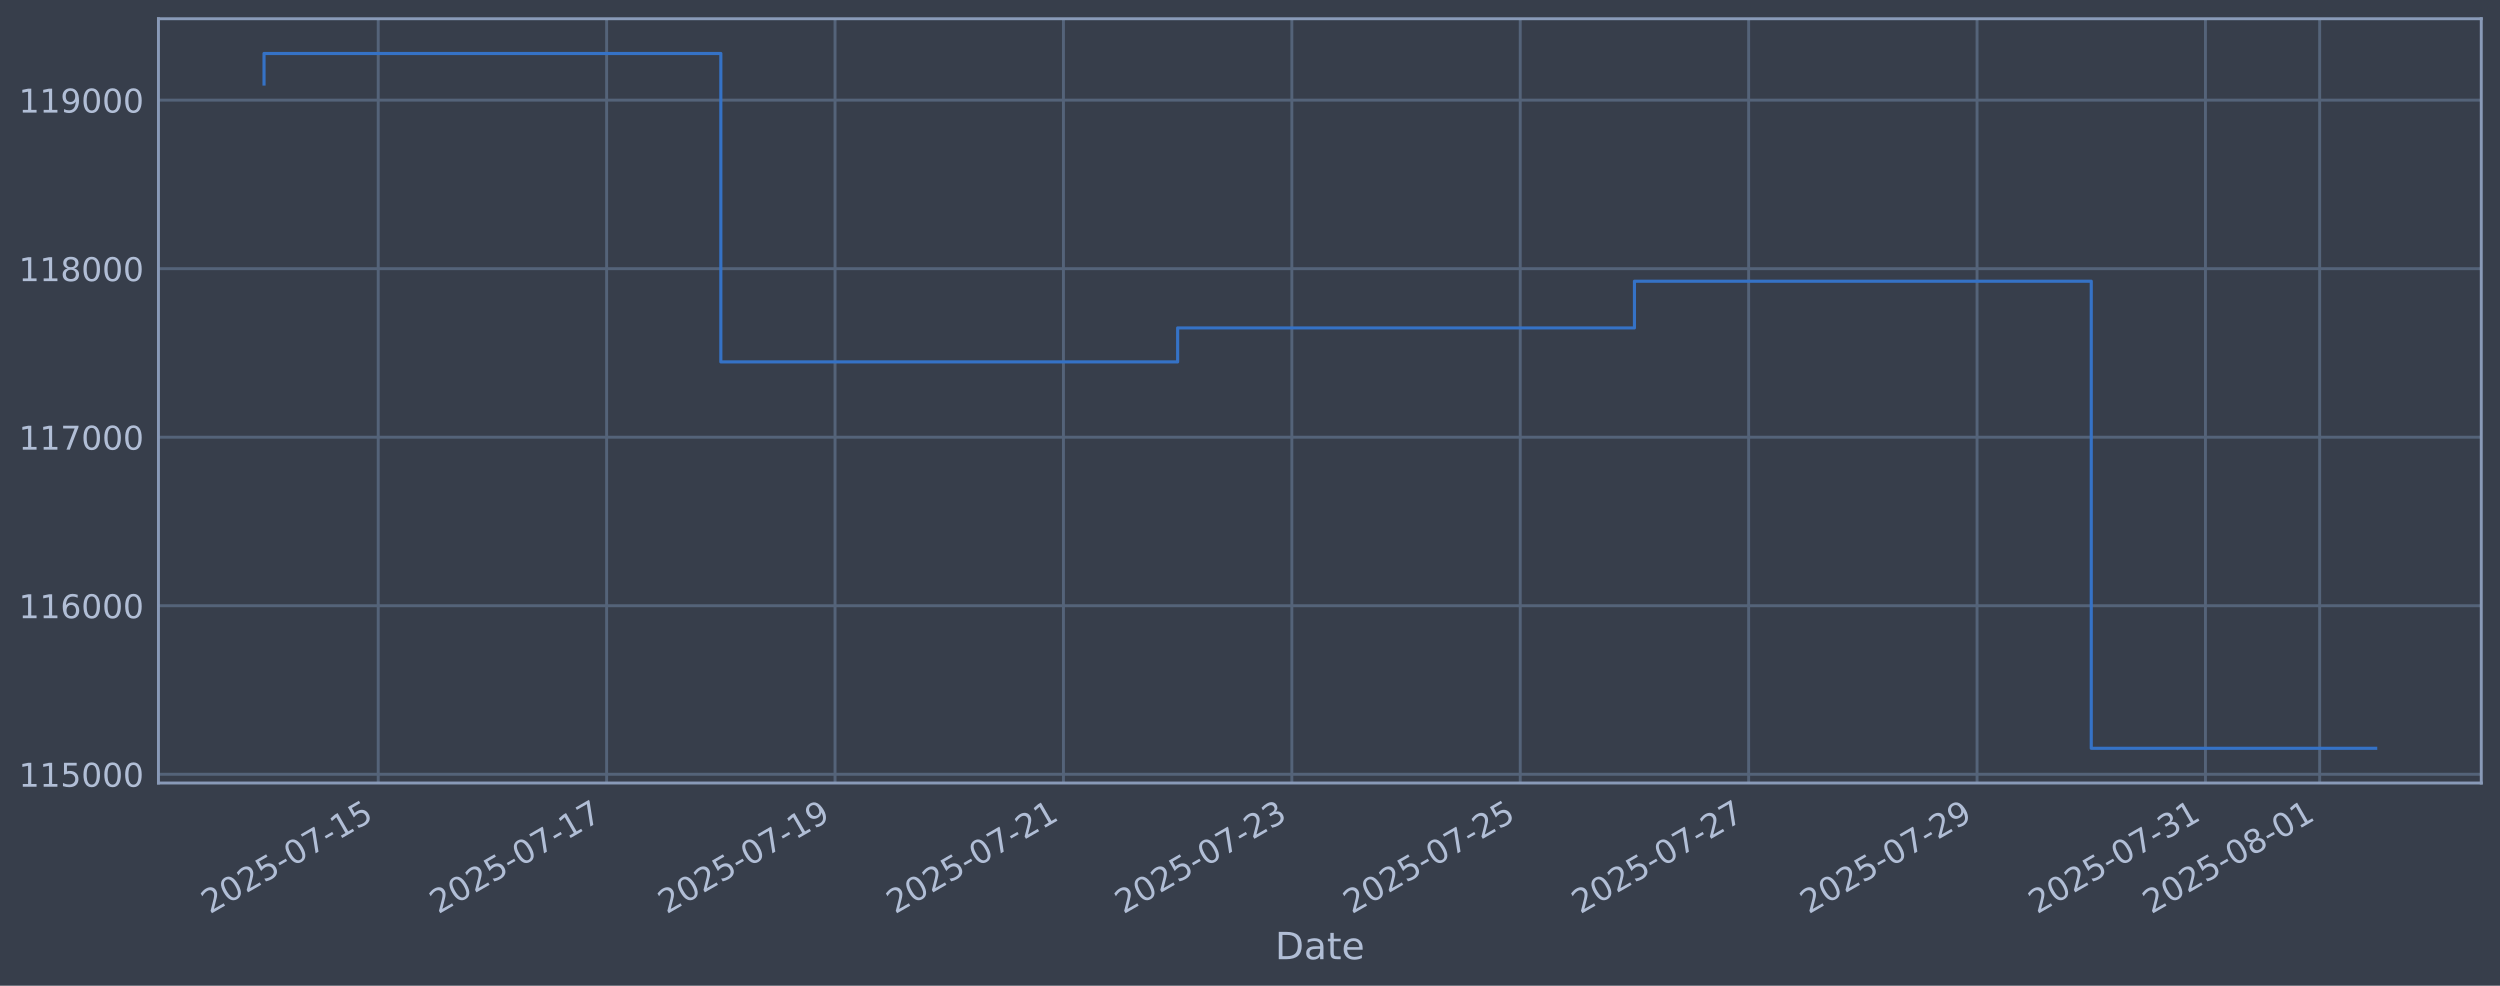
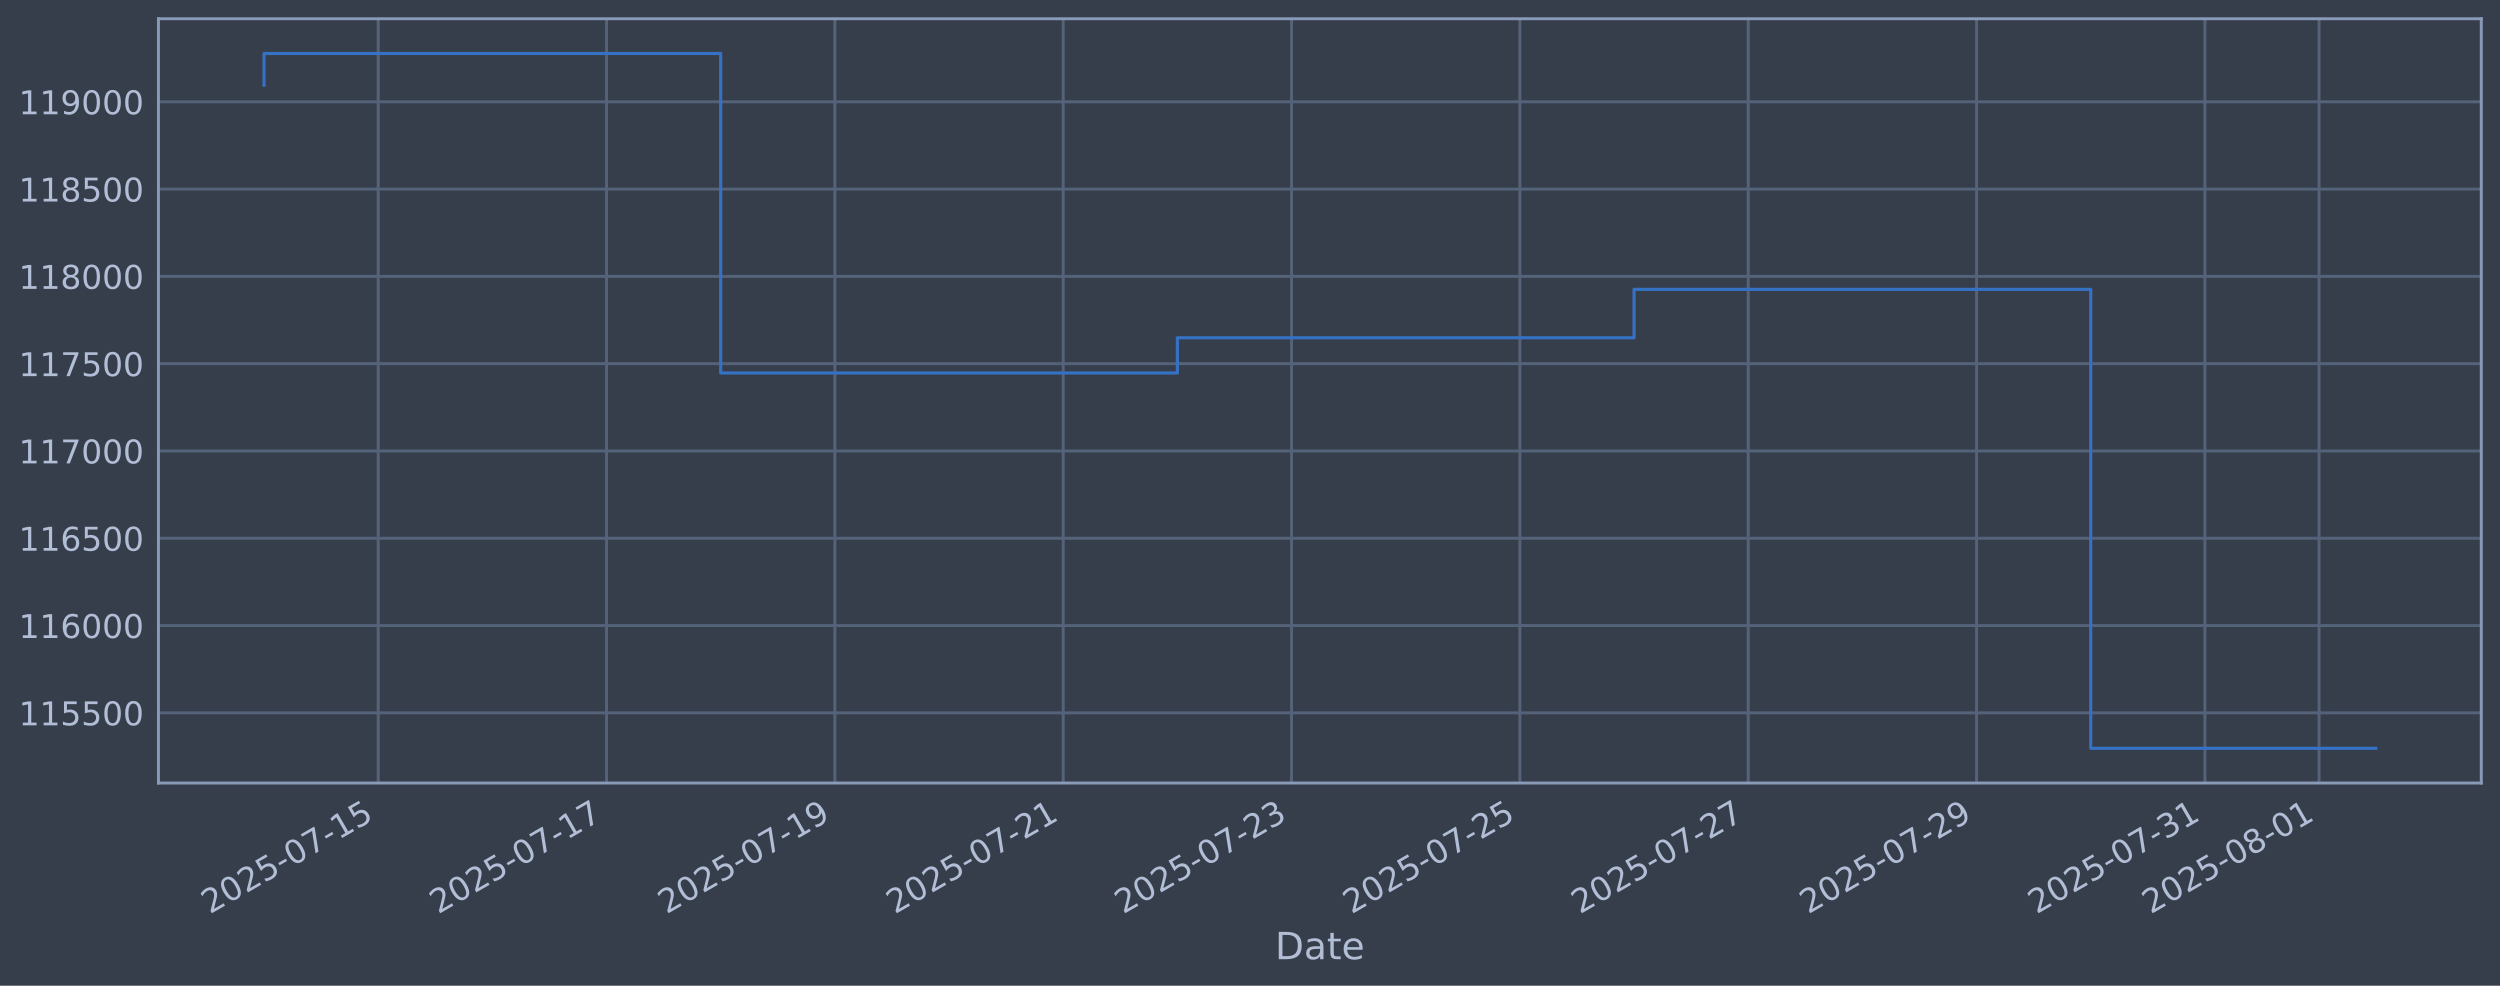
<svg xmlns="http://www.w3.org/2000/svg" xmlns:xlink="http://www.w3.org/1999/xlink" width="960.9pt" height="378.87pt" viewBox="0 0 960.9 378.87" version="1.1">
  <defs>
    <style type="text/css">*{stroke-linejoin: round; stroke-linecap: butt}</style>
  </defs>
  <g id="figure_1">
    <g id="patch_1">
      <path d="M 0 378.87  L 960.9 378.87  L 960.9 0  L 0 0  z " style="fill: #373e4b" />
    </g>
    <g id="axes_1">
      <g id="patch_2">
        <path d="M 60.901 300.96  L 953.701 300.96  L 953.701 7.2  L 60.901 7.2  z " style="fill: #373e4b" />
      </g>
      <g id="matplotlib.axis_1">
        <g id="xtick_1">
          <g id="line2d_1">
-             <path d="M 145.377 300.96  L 145.377 7.2  " clip-path="url(#p970cf4c68e)" style="fill: none; stroke: #546379; stroke-width: 1.12; stroke-linecap: square" />
+             <path d="M 145.364 300.96  L 145.364 7.2  " clip-path="url(#p8d488fe359)" style="fill: none; stroke: #546379; stroke-width: 1.12; stroke-linecap: square" />
          </g>
          <g id="line2d_2" />
          <g id="text_1">
-             <g style="fill: #b1bed6" transform="translate(80.65133 351.4642) rotate(-30) scale(0.126 -0.126)">
+             <g style="fill: #b1bed6" transform="translate(80.63864 351.4642) rotate(-30) scale(0.126 -0.126)">
              <defs>
                <path id="DejaVuSans-32" d="M 1228 531  L 3431 531  L 3431 0  L 469 0  L 469 531  Q 828 903 1448 1529  Q 2069 2156 2228 2338  Q 2531 2678 2651 2914  Q 2772 3150 2772 3378  Q 2772 3750 2511 3984  Q 2250 4219 1831 4219  Q 1534 4219 1204 4116  Q 875 4013 500 3803  L 500 4441  Q 881 4594 1212 4672  Q 1544 4750 1819 4750  Q 2544 4750 2975 4387  Q 3406 4025 3406 3419  Q 3406 3131 3298 2873  Q 3191 2616 2906 2266  Q 2828 2175 2409 1742  Q 1991 1309 1228 531  z " transform="scale(0.015625)" />
                <path id="DejaVuSans-30" d="M 2034 4250  Q 1547 4250 1301 3770  Q 1056 3291 1056 2328  Q 1056 1369 1301 889  Q 1547 409 2034 409  Q 2525 409 2770 889  Q 3016 1369 3016 2328  Q 3016 3291 2770 3770  Q 2525 4250 2034 4250  z M 2034 4750  Q 2819 4750 3233 4129  Q 3647 3509 3647 2328  Q 3647 1150 3233 529  Q 2819 -91 2034 -91  Q 1250 -91 836 529  Q 422 1150 422 2328  Q 422 3509 836 4129  Q 1250 4750 2034 4750  z " transform="scale(0.015625)" />
                <path id="DejaVuSans-35" d="M 691 4666  L 3169 4666  L 3169 4134  L 1269 4134  L 1269 2991  Q 1406 3038 1543 3061  Q 1681 3084 1819 3084  Q 2600 3084 3056 2656  Q 3513 2228 3513 1497  Q 3513 744 3044 326  Q 2575 -91 1722 -91  Q 1428 -91 1123 -41  Q 819 9 494 109  L 494 744  Q 775 591 1075 516  Q 1375 441 1709 441  Q 2250 441 2565 725  Q 2881 1009 2881 1497  Q 2881 1984 2565 2268  Q 2250 2553 1709 2553  Q 1456 2553 1204 2497  Q 953 2441 691 2322  L 691 4666  z " transform="scale(0.015625)" />
                <path id="DejaVuSans-2d" d="M 313 2009  L 1997 2009  L 1997 1497  L 313 1497  L 313 2009  z " transform="scale(0.015625)" />
                <path id="DejaVuSans-37" d="M 525 4666  L 3525 4666  L 3525 4397  L 1831 0  L 1172 0  L 2766 4134  L 525 4134  L 525 4666  z " transform="scale(0.015625)" />
                <path id="DejaVuSans-31" d="M 794 531  L 1825 531  L 1825 4091  L 703 3866  L 703 4441  L 1819 4666  L 2450 4666  L 2450 531  L 3481 531  L 3481 0  L 794 0  L 794 531  z " transform="scale(0.015625)" />
              </defs>
              <use xlink:href="#DejaVuSans-32" />
              <use xlink:href="#DejaVuSans-30" transform="translate(63.62305 0)" />
              <use xlink:href="#DejaVuSans-32" transform="translate(127.2461 0)" />
              <use xlink:href="#DejaVuSans-35" transform="translate(190.8691 0)" />
              <use xlink:href="#DejaVuSans-2d" transform="translate(254.4922 0)" />
              <use xlink:href="#DejaVuSans-30" transform="translate(290.5762 0)" />
              <use xlink:href="#DejaVuSans-37" transform="translate(354.1992 0)" />
              <use xlink:href="#DejaVuSans-2d" transform="translate(417.8223 0)" />
              <use xlink:href="#DejaVuSans-31" transform="translate(453.9062 0)" />
              <use xlink:href="#DejaVuSans-35" transform="translate(517.5293 0)" />
            </g>
          </g>
        </g>
        <g id="xtick_2">
          <g id="line2d_3">
-             <path d="M 233.166 300.96  L 233.166 7.2  " clip-path="url(#p970cf4c68e)" style="fill: none; stroke: #546379; stroke-width: 1.12; stroke-linecap: square" />
+             <path d="M 233.128 300.96  L 233.128 7.2  " clip-path="url(#p8d488fe359)" style="fill: none; stroke: #546379; stroke-width: 1.12; stroke-linecap: square" />
          </g>
          <g id="line2d_4" />
          <g id="text_2">
-             <g style="fill: #b1bed6" transform="translate(168.4404 351.4642) rotate(-30) scale(0.126 -0.126)">
+             <g style="fill: #b1bed6" transform="translate(168.4023 351.4642) rotate(-30) scale(0.126 -0.126)">
              <use xlink:href="#DejaVuSans-32" />
              <use xlink:href="#DejaVuSans-30" transform="translate(63.62305 0)" />
              <use xlink:href="#DejaVuSans-32" transform="translate(127.2461 0)" />
              <use xlink:href="#DejaVuSans-35" transform="translate(190.8691 0)" />
              <use xlink:href="#DejaVuSans-2d" transform="translate(254.4922 0)" />
              <use xlink:href="#DejaVuSans-30" transform="translate(290.5762 0)" />
              <use xlink:href="#DejaVuSans-37" transform="translate(354.1992 0)" />
              <use xlink:href="#DejaVuSans-2d" transform="translate(417.8223 0)" />
              <use xlink:href="#DejaVuSans-31" transform="translate(453.9062 0)" />
              <use xlink:href="#DejaVuSans-37" transform="translate(517.5293 0)" />
            </g>
          </g>
        </g>
        <g id="xtick_3">
          <g id="line2d_5">
-             <path d="M 320.955 300.96  L 320.955 7.2  " clip-path="url(#p970cf4c68e)" style="fill: none; stroke: #546379; stroke-width: 1.12; stroke-linecap: square" />
+             <path d="M 320.891 300.96  L 320.891 7.2  " clip-path="url(#p8d488fe359)" style="fill: none; stroke: #546379; stroke-width: 1.12; stroke-linecap: square" />
          </g>
          <g id="line2d_6" />
          <g id="text_3">
-             <g style="fill: #b1bed6" transform="translate(256.2294 351.4642) rotate(-30) scale(0.126 -0.126)">
+             <g style="fill: #b1bed6" transform="translate(256.166 351.4642) rotate(-30) scale(0.126 -0.126)">
              <defs>
                <path id="DejaVuSans-39" d="M 703 97  L 703 672  Q 941 559 1184 500  Q 1428 441 1663 441  Q 2288 441 2617 861  Q 2947 1281 2994 2138  Q 2813 1869 2534 1725  Q 2256 1581 1919 1581  Q 1219 1581 811 2004  Q 403 2428 403 3163  Q 403 3881 828 4315  Q 1253 4750 1959 4750  Q 2769 4750 3195 4129  Q 3622 3509 3622 2328  Q 3622 1225 3098 567  Q 2575 -91 1691 -91  Q 1453 -91 1209 -44  Q 966 3 703 97  z M 1959 2075  Q 2384 2075 2632 2365  Q 2881 2656 2881 3163  Q 2881 3666 2632 3958  Q 2384 4250 1959 4250  Q 1534 4250 1286 3958  Q 1038 3666 1038 3163  Q 1038 2656 1286 2365  Q 1534 2075 1959 2075  z " transform="scale(0.015625)" />
              </defs>
              <use xlink:href="#DejaVuSans-32" />
              <use xlink:href="#DejaVuSans-30" transform="translate(63.62305 0)" />
              <use xlink:href="#DejaVuSans-32" transform="translate(127.2461 0)" />
              <use xlink:href="#DejaVuSans-35" transform="translate(190.8691 0)" />
              <use xlink:href="#DejaVuSans-2d" transform="translate(254.4922 0)" />
              <use xlink:href="#DejaVuSans-30" transform="translate(290.5762 0)" />
              <use xlink:href="#DejaVuSans-37" transform="translate(354.1992 0)" />
              <use xlink:href="#DejaVuSans-2d" transform="translate(417.8223 0)" />
              <use xlink:href="#DejaVuSans-31" transform="translate(453.9062 0)" />
              <use xlink:href="#DejaVuSans-39" transform="translate(517.5293 0)" />
            </g>
          </g>
        </g>
        <g id="xtick_4">
          <g id="line2d_7">
-             <path d="M 408.744 300.96  L 408.744 7.2  " clip-path="url(#p970cf4c68e)" style="fill: none; stroke: #546379; stroke-width: 1.12; stroke-linecap: square" />
+             <path d="M 408.655 300.96  L 408.655 7.2  " clip-path="url(#p8d488fe359)" style="fill: none; stroke: #546379; stroke-width: 1.12; stroke-linecap: square" />
          </g>
          <g id="line2d_8" />
          <g id="text_4">
-             <g style="fill: #b1bed6" transform="translate(344.0184 351.4642) rotate(-30) scale(0.126 -0.126)">
+             <g style="fill: #b1bed6" transform="translate(343.9297 351.4642) rotate(-30) scale(0.126 -0.126)">
              <use xlink:href="#DejaVuSans-32" />
              <use xlink:href="#DejaVuSans-30" transform="translate(63.62305 0)" />
              <use xlink:href="#DejaVuSans-32" transform="translate(127.2461 0)" />
              <use xlink:href="#DejaVuSans-35" transform="translate(190.8691 0)" />
              <use xlink:href="#DejaVuSans-2d" transform="translate(254.4922 0)" />
              <use xlink:href="#DejaVuSans-30" transform="translate(290.5762 0)" />
              <use xlink:href="#DejaVuSans-37" transform="translate(354.1992 0)" />
              <use xlink:href="#DejaVuSans-2d" transform="translate(417.8223 0)" />
              <use xlink:href="#DejaVuSans-32" transform="translate(453.9062 0)" />
              <use xlink:href="#DejaVuSans-31" transform="translate(517.5293 0)" />
            </g>
          </g>
        </g>
        <g id="xtick_5">
          <g id="line2d_9">
-             <path d="M 496.533 300.96  L 496.533 7.2  " clip-path="url(#p970cf4c68e)" style="fill: none; stroke: #546379; stroke-width: 1.12; stroke-linecap: square" />
+             <path d="M 496.419 300.96  L 496.419 7.2  " clip-path="url(#p8d488fe359)" style="fill: none; stroke: #546379; stroke-width: 1.12; stroke-linecap: square" />
          </g>
          <g id="line2d_10" />
          <g id="text_5">
-             <g style="fill: #b1bed6" transform="translate(431.8075 351.4642) rotate(-30) scale(0.126 -0.126)">
+             <g style="fill: #b1bed6" transform="translate(431.6933 351.4642) rotate(-30) scale(0.126 -0.126)">
              <defs>
                <path id="DejaVuSans-33" d="M 2597 2516  Q 3050 2419 3304 2112  Q 3559 1806 3559 1356  Q 3559 666 3084 287  Q 2609 -91 1734 -91  Q 1441 -91 1130 -33  Q 819 25 488 141  L 488 750  Q 750 597 1062 519  Q 1375 441 1716 441  Q 2309 441 2620 675  Q 2931 909 2931 1356  Q 2931 1769 2642 2001  Q 2353 2234 1838 2234  L 1294 2234  L 1294 2753  L 1863 2753  Q 2328 2753 2575 2939  Q 2822 3125 2822 3475  Q 2822 3834 2567 4026  Q 2313 4219 1838 4219  Q 1578 4219 1281 4162  Q 984 4106 628 3988  L 628 4550  Q 988 4650 1302 4700  Q 1616 4750 1894 4750  Q 2613 4750 3031 4423  Q 3450 4097 3450 3541  Q 3450 3153 3228 2886  Q 3006 2619 2597 2516  z " transform="scale(0.015625)" />
              </defs>
              <use xlink:href="#DejaVuSans-32" />
              <use xlink:href="#DejaVuSans-30" transform="translate(63.62305 0)" />
              <use xlink:href="#DejaVuSans-32" transform="translate(127.2461 0)" />
              <use xlink:href="#DejaVuSans-35" transform="translate(190.8691 0)" />
              <use xlink:href="#DejaVuSans-2d" transform="translate(254.4922 0)" />
              <use xlink:href="#DejaVuSans-30" transform="translate(290.5762 0)" />
              <use xlink:href="#DejaVuSans-37" transform="translate(354.1992 0)" />
              <use xlink:href="#DejaVuSans-2d" transform="translate(417.8223 0)" />
              <use xlink:href="#DejaVuSans-32" transform="translate(453.9062 0)" />
              <use xlink:href="#DejaVuSans-33" transform="translate(517.5293 0)" />
            </g>
          </g>
        </g>
        <g id="xtick_6">
          <g id="line2d_11">
-             <path d="M 584.322 300.96  L 584.322 7.2  " clip-path="url(#p970cf4c68e)" style="fill: none; stroke: #546379; stroke-width: 1.12; stroke-linecap: square" />
+             <path d="M 584.182 300.96  L 584.182 7.2  " clip-path="url(#p8d488fe359)" style="fill: none; stroke: #546379; stroke-width: 1.12; stroke-linecap: square" />
          </g>
          <g id="line2d_12" />
          <g id="text_6">
-             <g style="fill: #b1bed6" transform="translate(519.5965 351.4642) rotate(-30) scale(0.126 -0.126)">
+             <g style="fill: #b1bed6" transform="translate(519.457 351.4642) rotate(-30) scale(0.126 -0.126)">
              <use xlink:href="#DejaVuSans-32" />
              <use xlink:href="#DejaVuSans-30" transform="translate(63.62305 0)" />
              <use xlink:href="#DejaVuSans-32" transform="translate(127.2461 0)" />
              <use xlink:href="#DejaVuSans-35" transform="translate(190.8691 0)" />
              <use xlink:href="#DejaVuSans-2d" transform="translate(254.4922 0)" />
              <use xlink:href="#DejaVuSans-30" transform="translate(290.5762 0)" />
              <use xlink:href="#DejaVuSans-37" transform="translate(354.1992 0)" />
              <use xlink:href="#DejaVuSans-2d" transform="translate(417.8223 0)" />
              <use xlink:href="#DejaVuSans-32" transform="translate(453.9062 0)" />
              <use xlink:href="#DejaVuSans-35" transform="translate(517.5293 0)" />
            </g>
          </g>
        </g>
        <g id="xtick_7">
          <g id="line2d_13">
-             <path d="M 672.111 300.96  L 672.111 7.2  " clip-path="url(#p970cf4c68e)" style="fill: none; stroke: #546379; stroke-width: 1.12; stroke-linecap: square" />
+             <path d="M 671.946 300.96  L 671.946 7.2  " clip-path="url(#p8d488fe359)" style="fill: none; stroke: #546379; stroke-width: 1.12; stroke-linecap: square" />
          </g>
          <g id="line2d_14" />
          <g id="text_7">
-             <g style="fill: #b1bed6" transform="translate(607.3855 351.4642) rotate(-30) scale(0.126 -0.126)">
+             <g style="fill: #b1bed6" transform="translate(607.2207 351.4642) rotate(-30) scale(0.126 -0.126)">
              <use xlink:href="#DejaVuSans-32" />
              <use xlink:href="#DejaVuSans-30" transform="translate(63.62305 0)" />
              <use xlink:href="#DejaVuSans-32" transform="translate(127.2461 0)" />
              <use xlink:href="#DejaVuSans-35" transform="translate(190.8691 0)" />
              <use xlink:href="#DejaVuSans-2d" transform="translate(254.4922 0)" />
              <use xlink:href="#DejaVuSans-30" transform="translate(290.5762 0)" />
              <use xlink:href="#DejaVuSans-37" transform="translate(354.1992 0)" />
              <use xlink:href="#DejaVuSans-2d" transform="translate(417.8223 0)" />
              <use xlink:href="#DejaVuSans-32" transform="translate(453.9062 0)" />
              <use xlink:href="#DejaVuSans-37" transform="translate(517.5293 0)" />
            </g>
          </g>
        </g>
        <g id="xtick_8">
          <g id="line2d_15">
-             <path d="M 759.9 300.96  L 759.9 7.2  " clip-path="url(#p970cf4c68e)" style="fill: none; stroke: #546379; stroke-width: 1.12; stroke-linecap: square" />
+             <path d="M 759.71 300.96  L 759.71 7.2  " clip-path="url(#p8d488fe359)" style="fill: none; stroke: #546379; stroke-width: 1.12; stroke-linecap: square" />
          </g>
          <g id="line2d_16" />
          <g id="text_8">
-             <g style="fill: #b1bed6" transform="translate(695.1746 351.4642) rotate(-30) scale(0.126 -0.126)">
+             <g style="fill: #b1bed6" transform="translate(694.9843 351.4642) rotate(-30) scale(0.126 -0.126)">
              <use xlink:href="#DejaVuSans-32" />
              <use xlink:href="#DejaVuSans-30" transform="translate(63.62305 0)" />
              <use xlink:href="#DejaVuSans-32" transform="translate(127.2461 0)" />
              <use xlink:href="#DejaVuSans-35" transform="translate(190.8691 0)" />
              <use xlink:href="#DejaVuSans-2d" transform="translate(254.4922 0)" />
              <use xlink:href="#DejaVuSans-30" transform="translate(290.5762 0)" />
              <use xlink:href="#DejaVuSans-37" transform="translate(354.1992 0)" />
              <use xlink:href="#DejaVuSans-2d" transform="translate(417.8223 0)" />
              <use xlink:href="#DejaVuSans-32" transform="translate(453.9062 0)" />
              <use xlink:href="#DejaVuSans-39" transform="translate(517.5293 0)" />
            </g>
          </g>
        </g>
        <g id="xtick_9">
          <g id="line2d_17">
-             <path d="M 847.689 300.96  L 847.689 7.2  " clip-path="url(#p970cf4c68e)" style="fill: none; stroke: #546379; stroke-width: 1.12; stroke-linecap: square" />
+             <path d="M 847.474 300.96  L 847.474 7.2  " clip-path="url(#p8d488fe359)" style="fill: none; stroke: #546379; stroke-width: 1.12; stroke-linecap: square" />
          </g>
          <g id="line2d_18" />
          <g id="text_9">
-             <g style="fill: #b1bed6" transform="translate(782.9636 351.4642) rotate(-30) scale(0.126 -0.126)">
+             <g style="fill: #b1bed6" transform="translate(782.748 351.4642) rotate(-30) scale(0.126 -0.126)">
              <use xlink:href="#DejaVuSans-32" />
              <use xlink:href="#DejaVuSans-30" transform="translate(63.62305 0)" />
              <use xlink:href="#DejaVuSans-32" transform="translate(127.2461 0)" />
              <use xlink:href="#DejaVuSans-35" transform="translate(190.8691 0)" />
              <use xlink:href="#DejaVuSans-2d" transform="translate(254.4922 0)" />
              <use xlink:href="#DejaVuSans-30" transform="translate(290.5762 0)" />
              <use xlink:href="#DejaVuSans-37" transform="translate(354.1992 0)" />
              <use xlink:href="#DejaVuSans-2d" transform="translate(417.8223 0)" />
              <use xlink:href="#DejaVuSans-33" transform="translate(453.9062 0)" />
              <use xlink:href="#DejaVuSans-31" transform="translate(517.5293 0)" />
            </g>
          </g>
        </g>
        <g id="xtick_10">
          <g id="line2d_19">
-             <path d="M 891.584 300.96  L 891.584 7.2  " clip-path="url(#p970cf4c68e)" style="fill: none; stroke: #546379; stroke-width: 1.12; stroke-linecap: square" />
+             <path d="M 891.355 300.96  L 891.355 7.2  " clip-path="url(#p8d488fe359)" style="fill: none; stroke: #546379; stroke-width: 1.12; stroke-linecap: square" />
          </g>
          <g id="line2d_20" />
          <g id="text_10">
-             <g style="fill: #b1bed6" transform="translate(826.8581 351.4642) rotate(-30) scale(0.126 -0.126)">
+             <g style="fill: #b1bed6" transform="translate(826.6298 351.4642) rotate(-30) scale(0.126 -0.126)">
              <defs>
                <path id="DejaVuSans-38" d="M 2034 2216  Q 1584 2216 1326 1975  Q 1069 1734 1069 1313  Q 1069 891 1326 650  Q 1584 409 2034 409  Q 2484 409 2743 651  Q 3003 894 3003 1313  Q 3003 1734 2745 1975  Q 2488 2216 2034 2216  z M 1403 2484  Q 997 2584 770 2862  Q 544 3141 544 3541  Q 544 4100 942 4425  Q 1341 4750 2034 4750  Q 2731 4750 3128 4425  Q 3525 4100 3525 3541  Q 3525 3141 3298 2862  Q 3072 2584 2669 2484  Q 3125 2378 3379 2068  Q 3634 1759 3634 1313  Q 3634 634 3220 271  Q 2806 -91 2034 -91  Q 1263 -91 848 271  Q 434 634 434 1313  Q 434 1759 690 2068  Q 947 2378 1403 2484  z M 1172 3481  Q 1172 3119 1398 2916  Q 1625 2713 2034 2713  Q 2441 2713 2670 2916  Q 2900 3119 2900 3481  Q 2900 3844 2670 4047  Q 2441 4250 2034 4250  Q 1625 4250 1398 4047  Q 1172 3844 1172 3481  z " transform="scale(0.015625)" />
              </defs>
              <use xlink:href="#DejaVuSans-32" />
              <use xlink:href="#DejaVuSans-30" transform="translate(63.62305 0)" />
              <use xlink:href="#DejaVuSans-32" transform="translate(127.2461 0)" />
              <use xlink:href="#DejaVuSans-35" transform="translate(190.8691 0)" />
              <use xlink:href="#DejaVuSans-2d" transform="translate(254.4922 0)" />
              <use xlink:href="#DejaVuSans-30" transform="translate(290.5762 0)" />
              <use xlink:href="#DejaVuSans-38" transform="translate(354.1992 0)" />
              <use xlink:href="#DejaVuSans-2d" transform="translate(417.8223 0)" />
              <use xlink:href="#DejaVuSans-30" transform="translate(453.9062 0)" />
              <use xlink:href="#DejaVuSans-31" transform="translate(517.5293 0)" />
            </g>
          </g>
        </g>
        <g id="text_11">
          <g style="fill: #b1bed6" transform="translate(490.0914 368.6753) scale(0.144 -0.144)">
            <defs>
              <path id="DejaVuSans-44" d="M 1259 4147  L 1259 519  L 2022 519  Q 2988 519 3436 956  Q 3884 1394 3884 2338  Q 3884 3275 3436 3711  Q 2988 4147 2022 4147  L 1259 4147  z M 628 4666  L 1925 4666  Q 3281 4666 3915 4102  Q 4550 3538 4550 2338  Q 4550 1131 3912 565  Q 3275 0 1925 0  L 628 0  L 628 4666  z " transform="scale(0.015625)" />
              <path id="DejaVuSans-61" d="M 2194 1759  Q 1497 1759 1228 1600  Q 959 1441 959 1056  Q 959 750 1161 570  Q 1363 391 1709 391  Q 2188 391 2477 730  Q 2766 1069 2766 1631  L 2766 1759  L 2194 1759  z M 3341 1997  L 3341 0  L 2766 0  L 2766 531  Q 2569 213 2275 61  Q 1981 -91 1556 -91  Q 1019 -91 701 211  Q 384 513 384 1019  Q 384 1609 779 1909  Q 1175 2209 1959 2209  L 2766 2209  L 2766 2266  Q 2766 2663 2505 2880  Q 2244 3097 1772 3097  Q 1472 3097 1187 3025  Q 903 2953 641 2809  L 641 3341  Q 956 3463 1253 3523  Q 1550 3584 1831 3584  Q 2591 3584 2966 3190  Q 3341 2797 3341 1997  z " transform="scale(0.015625)" />
              <path id="DejaVuSans-74" d="M 1172 4494  L 1172 3500  L 2356 3500  L 2356 3053  L 1172 3053  L 1172 1153  Q 1172 725 1289 603  Q 1406 481 1766 481  L 2356 481  L 2356 0  L 1766 0  Q 1100 0 847 248  Q 594 497 594 1153  L 594 3053  L 172 3053  L 172 3500  L 594 3500  L 594 4494  L 1172 4494  z " transform="scale(0.015625)" />
              <path id="DejaVuSans-65" d="M 3597 1894  L 3597 1613  L 953 1613  Q 991 1019 1311 708  Q 1631 397 2203 397  Q 2534 397 2845 478  Q 3156 559 3463 722  L 3463 178  Q 3153 47 2828 -22  Q 2503 -91 2169 -91  Q 1331 -91 842 396  Q 353 884 353 1716  Q 353 2575 817 3079  Q 1281 3584 2069 3584  Q 2775 3584 3186 3129  Q 3597 2675 3597 1894  z M 3022 2063  Q 3016 2534 2758 2815  Q 2500 3097 2075 3097  Q 1594 3097 1305 2825  Q 1016 2553 972 2059  L 3022 2063  z " transform="scale(0.015625)" />
            </defs>
            <use xlink:href="#DejaVuSans-44" />
            <use xlink:href="#DejaVuSans-61" transform="translate(77.00195 0)" />
            <use xlink:href="#DejaVuSans-74" transform="translate(138.2812 0)" />
            <use xlink:href="#DejaVuSans-65" transform="translate(177.4902 0)" />
          </g>
        </g>
      </g>
      <g id="matplotlib.axis_2">
        <g id="ytick_1">
          <g id="line2d_21">
-             <path d="M 60.901 297.598  L 953.701 297.598  " clip-path="url(#p970cf4c68e)" style="fill: none; stroke: #546379; stroke-width: 1.12; stroke-linecap: square" />
+             <path d="M 60.901 273.992  L 953.701 273.992  " clip-path="url(#p8d488fe359)" style="fill: none; stroke: #546379; stroke-width: 1.12; stroke-linecap: square" />
          </g>
          <g id="line2d_22" />
          <g id="text_12">
-             <g style="fill: #b1bed6" transform="translate(7.2 302.3845) scale(0.126 -0.126)">
+             <g style="fill: #b1bed6" transform="translate(7.2 278.7794) scale(0.126 -0.126)">
              <use xlink:href="#DejaVuSans-31" />
              <use xlink:href="#DejaVuSans-31" transform="translate(63.62305 0)" />
              <use xlink:href="#DejaVuSans-35" transform="translate(127.2461 0)" />
-               <use xlink:href="#DejaVuSans-30" transform="translate(190.8691 0)" />
+               <use xlink:href="#DejaVuSans-35" transform="translate(190.8691 0)" />
              <use xlink:href="#DejaVuSans-30" transform="translate(254.4922 0)" />
              <use xlink:href="#DejaVuSans-30" transform="translate(318.1152 0)" />
            </g>
          </g>
        </g>
        <g id="ytick_2">
          <g id="line2d_23">
-             <path d="M 60.901 232.82  L 953.701 232.82  " clip-path="url(#p970cf4c68e)" style="fill: none; stroke: #546379; stroke-width: 1.12; stroke-linecap: square" />
+             <path d="M 60.901 240.441  L 953.701 240.441  " clip-path="url(#p8d488fe359)" style="fill: none; stroke: #546379; stroke-width: 1.12; stroke-linecap: square" />
          </g>
          <g id="line2d_24" />
          <g id="text_13">
-             <g style="fill: #b1bed6" transform="translate(7.2 237.6068) scale(0.126 -0.126)">
+             <g style="fill: #b1bed6" transform="translate(7.2 245.2277) scale(0.126 -0.126)">
              <defs>
                <path id="DejaVuSans-36" d="M 2113 2584  Q 1688 2584 1439 2293  Q 1191 2003 1191 1497  Q 1191 994 1439 701  Q 1688 409 2113 409  Q 2538 409 2786 701  Q 3034 994 3034 1497  Q 3034 2003 2786 2293  Q 2538 2584 2113 2584  z M 3366 4563  L 3366 3988  Q 3128 4100 2886 4159  Q 2644 4219 2406 4219  Q 1781 4219 1451 3797  Q 1122 3375 1075 2522  Q 1259 2794 1537 2939  Q 1816 3084 2150 3084  Q 2853 3084 3261 2657  Q 3669 2231 3669 1497  Q 3669 778 3244 343  Q 2819 -91 2113 -91  Q 1303 -91 875 529  Q 447 1150 447 2328  Q 447 3434 972 4092  Q 1497 4750 2381 4750  Q 2619 4750 2861 4703  Q 3103 4656 3366 4563  z " transform="scale(0.015625)" />
              </defs>
              <use xlink:href="#DejaVuSans-31" />
              <use xlink:href="#DejaVuSans-31" transform="translate(63.62305 0)" />
              <use xlink:href="#DejaVuSans-36" transform="translate(127.2461 0)" />
              <use xlink:href="#DejaVuSans-30" transform="translate(190.8691 0)" />
              <use xlink:href="#DejaVuSans-30" transform="translate(254.4922 0)" />
              <use xlink:href="#DejaVuSans-30" transform="translate(318.1152 0)" />
            </g>
          </g>
        </g>
        <g id="ytick_3">
          <g id="line2d_25">
-             <path d="M 60.901 168.042  L 953.701 168.042  " clip-path="url(#p970cf4c68e)" style="fill: none; stroke: #546379; stroke-width: 1.12; stroke-linecap: square" />
+             <path d="M 60.901 206.889  L 953.701 206.889  " clip-path="url(#p8d488fe359)" style="fill: none; stroke: #546379; stroke-width: 1.12; stroke-linecap: square" />
          </g>
          <g id="line2d_26" />
          <g id="text_14">
-             <g style="fill: #b1bed6" transform="translate(7.2 172.829) scale(0.126 -0.126)">
+             <g style="fill: #b1bed6" transform="translate(7.2 211.676) scale(0.126 -0.126)">
+               <use xlink:href="#DejaVuSans-31" />
+               <use xlink:href="#DejaVuSans-31" transform="translate(63.62305 0)" />
+               <use xlink:href="#DejaVuSans-36" transform="translate(127.2461 0)" />
+               <use xlink:href="#DejaVuSans-35" transform="translate(190.8691 0)" />
+               <use xlink:href="#DejaVuSans-30" transform="translate(254.4922 0)" />
+               <use xlink:href="#DejaVuSans-30" transform="translate(318.1152 0)" />
+             </g>
+           </g>
+         </g>
+         <g id="ytick_4">
+           <g id="line2d_27">
+             <path d="M 60.901 173.337  L 953.701 173.337  " clip-path="url(#p8d488fe359)" style="fill: none; stroke: #546379; stroke-width: 1.12; stroke-linecap: square" />
+           </g>
+           <g id="line2d_28" />
+           <g id="text_15">
+             <g style="fill: #b1bed6" transform="translate(7.2 178.1242) scale(0.126 -0.126)">
              <use xlink:href="#DejaVuSans-31" />
              <use xlink:href="#DejaVuSans-31" transform="translate(63.62305 0)" />
              <use xlink:href="#DejaVuSans-37" transform="translate(127.2461 0)" />
              <use xlink:href="#DejaVuSans-30" transform="translate(190.8691 0)" />
              <use xlink:href="#DejaVuSans-30" transform="translate(254.4922 0)" />
              <use xlink:href="#DejaVuSans-30" transform="translate(318.1152 0)" />
            </g>
          </g>
        </g>
-         <g id="ytick_4">
-           <g id="line2d_27">
-             <path d="M 60.901 103.264  L 953.701 103.264  " clip-path="url(#p970cf4c68e)" style="fill: none; stroke: #546379; stroke-width: 1.12; stroke-linecap: square" />
-           </g>
-           <g id="line2d_28" />
-           <g id="text_15">
-             <g style="fill: #b1bed6" transform="translate(7.2 108.0512) scale(0.126 -0.126)">
+         <g id="ytick_5">
+           <g id="line2d_29">
+             <path d="M 60.901 139.785  L 953.701 139.785  " clip-path="url(#p8d488fe359)" style="fill: none; stroke: #546379; stroke-width: 1.12; stroke-linecap: square" />
+           </g>
+           <g id="line2d_30" />
+           <g id="text_16">
+             <g style="fill: #b1bed6" transform="translate(7.2 144.5725) scale(0.126 -0.126)">
+               <use xlink:href="#DejaVuSans-31" />
+               <use xlink:href="#DejaVuSans-31" transform="translate(63.62305 0)" />
+               <use xlink:href="#DejaVuSans-37" transform="translate(127.2461 0)" />
+               <use xlink:href="#DejaVuSans-35" transform="translate(190.8691 0)" />
+               <use xlink:href="#DejaVuSans-30" transform="translate(254.4922 0)" />
+               <use xlink:href="#DejaVuSans-30" transform="translate(318.1152 0)" />
+             </g>
+           </g>
+         </g>
+         <g id="ytick_6">
+           <g id="line2d_31">
+             <path d="M 60.901 106.234  L 953.701 106.234  " clip-path="url(#p8d488fe359)" style="fill: none; stroke: #546379; stroke-width: 1.12; stroke-linecap: square" />
+           </g>
+           <g id="line2d_32" />
+           <g id="text_17">
+             <g style="fill: #b1bed6" transform="translate(7.2 111.0208) scale(0.126 -0.126)">
              <use xlink:href="#DejaVuSans-31" />
              <use xlink:href="#DejaVuSans-31" transform="translate(63.62305 0)" />
              <use xlink:href="#DejaVuSans-38" transform="translate(127.2461 0)" />
              <use xlink:href="#DejaVuSans-30" transform="translate(190.8691 0)" />
              <use xlink:href="#DejaVuSans-30" transform="translate(254.4922 0)" />
              <use xlink:href="#DejaVuSans-30" transform="translate(318.1152 0)" />
            </g>
          </g>
        </g>
-         <g id="ytick_5">
-           <g id="line2d_29">
-             <path d="M 60.901 38.486  L 953.701 38.486  " clip-path="url(#p970cf4c68e)" style="fill: none; stroke: #546379; stroke-width: 1.12; stroke-linecap: square" />
-           </g>
-           <g id="line2d_30" />
-           <g id="text_16">
-             <g style="fill: #b1bed6" transform="translate(7.2 43.27347) scale(0.126 -0.126)">
+         <g id="ytick_7">
+           <g id="line2d_33">
+             <path d="M 60.901 72.682  L 953.701 72.682  " clip-path="url(#p8d488fe359)" style="fill: none; stroke: #546379; stroke-width: 1.12; stroke-linecap: square" />
+           </g>
+           <g id="line2d_34" />
+           <g id="text_18">
+             <g style="fill: #b1bed6" transform="translate(7.2 77.46906) scale(0.126 -0.126)">
+               <use xlink:href="#DejaVuSans-31" />
+               <use xlink:href="#DejaVuSans-31" transform="translate(63.62305 0)" />
+               <use xlink:href="#DejaVuSans-38" transform="translate(127.2461 0)" />
+               <use xlink:href="#DejaVuSans-35" transform="translate(190.8691 0)" />
+               <use xlink:href="#DejaVuSans-30" transform="translate(254.4922 0)" />
+               <use xlink:href="#DejaVuSans-30" transform="translate(318.1152 0)" />
+             </g>
+           </g>
+         </g>
+         <g id="ytick_8">
+           <g id="line2d_35">
+             <path d="M 60.901 39.13  L 953.701 39.13  " clip-path="url(#p8d488fe359)" style="fill: none; stroke: #546379; stroke-width: 1.12; stroke-linecap: square" />
+           </g>
+           <g id="line2d_36" />
+           <g id="text_19">
+             <g style="fill: #b1bed6" transform="translate(7.2 43.91733) scale(0.126 -0.126)">
              <use xlink:href="#DejaVuSans-31" />
              <use xlink:href="#DejaVuSans-31" transform="translate(63.62305 0)" />
              <use xlink:href="#DejaVuSans-39" transform="translate(127.2461 0)" />
              <use xlink:href="#DejaVuSans-30" transform="translate(190.8691 0)" />
              <use xlink:href="#DejaVuSans-30" transform="translate(254.4922 0)" />
              <use xlink:href="#DejaVuSans-30" transform="translate(318.1152 0)" />
            </g>
          </g>
        </g>
      </g>
-       <g id="line2d_31">
-         <path d="M 101.482 32.307  L 101.482 20.553  L 277.06 20.553  L 277.06 139.1  L 452.638 139.1  L 452.638 126.045  L 628.217 126.045  L 628.217 108.087  L 803.795 108.087  L 803.795 287.607  L 913.119 287.607  " clip-path="url(#p970cf4c68e)" style="fill: none; stroke: #3572c6; stroke-width: 1.2; stroke-linecap: square" />
+       <g id="line2d_37">
+         <path d="M 101.482 32.729  L 101.482 20.553  L 277.01 20.553  L 277.01 143.356  L 452.537 143.356  L 452.537 129.832  L 628.064 129.832  L 628.064 111.23  L 803.592 111.23  L 803.592 287.607  L 913.119 287.607  " clip-path="url(#p8d488fe359)" style="fill: none; stroke: #3572c6; stroke-width: 1.2; stroke-linecap: square" />
      </g>
      <g id="patch_3">
        <path d="M 60.901 300.96  L 60.901 7.2  " style="fill: none; stroke: #899ab8; stroke-width: 1.12; stroke-linejoin: miter; stroke-linecap: square" />
      </g>
      <g id="patch_4">
        <path d="M 953.701 300.96  L 953.701 7.2  " style="fill: none; stroke: #899ab8; stroke-width: 1.12; stroke-linejoin: miter; stroke-linecap: square" />
      </g>
      <g id="patch_5">
        <path d="M 60.901 300.96  L 953.701 300.96  " style="fill: none; stroke: #899ab8; stroke-width: 1.12; stroke-linejoin: miter; stroke-linecap: square" />
      </g>
      <g id="patch_6">
        <path d="M 60.901 7.2  L 953.701 7.2  " style="fill: none; stroke: #899ab8; stroke-width: 1.12; stroke-linejoin: miter; stroke-linecap: square" />
      </g>
    </g>
  </g>
  <defs>
-     <clipPath id="p970cf4c68e">
+     <clipPath id="p8d488fe359">
      <rect x="60.901" y="7.2" width="892.8" height="293.76" />
    </clipPath>
  </defs>
</svg>
